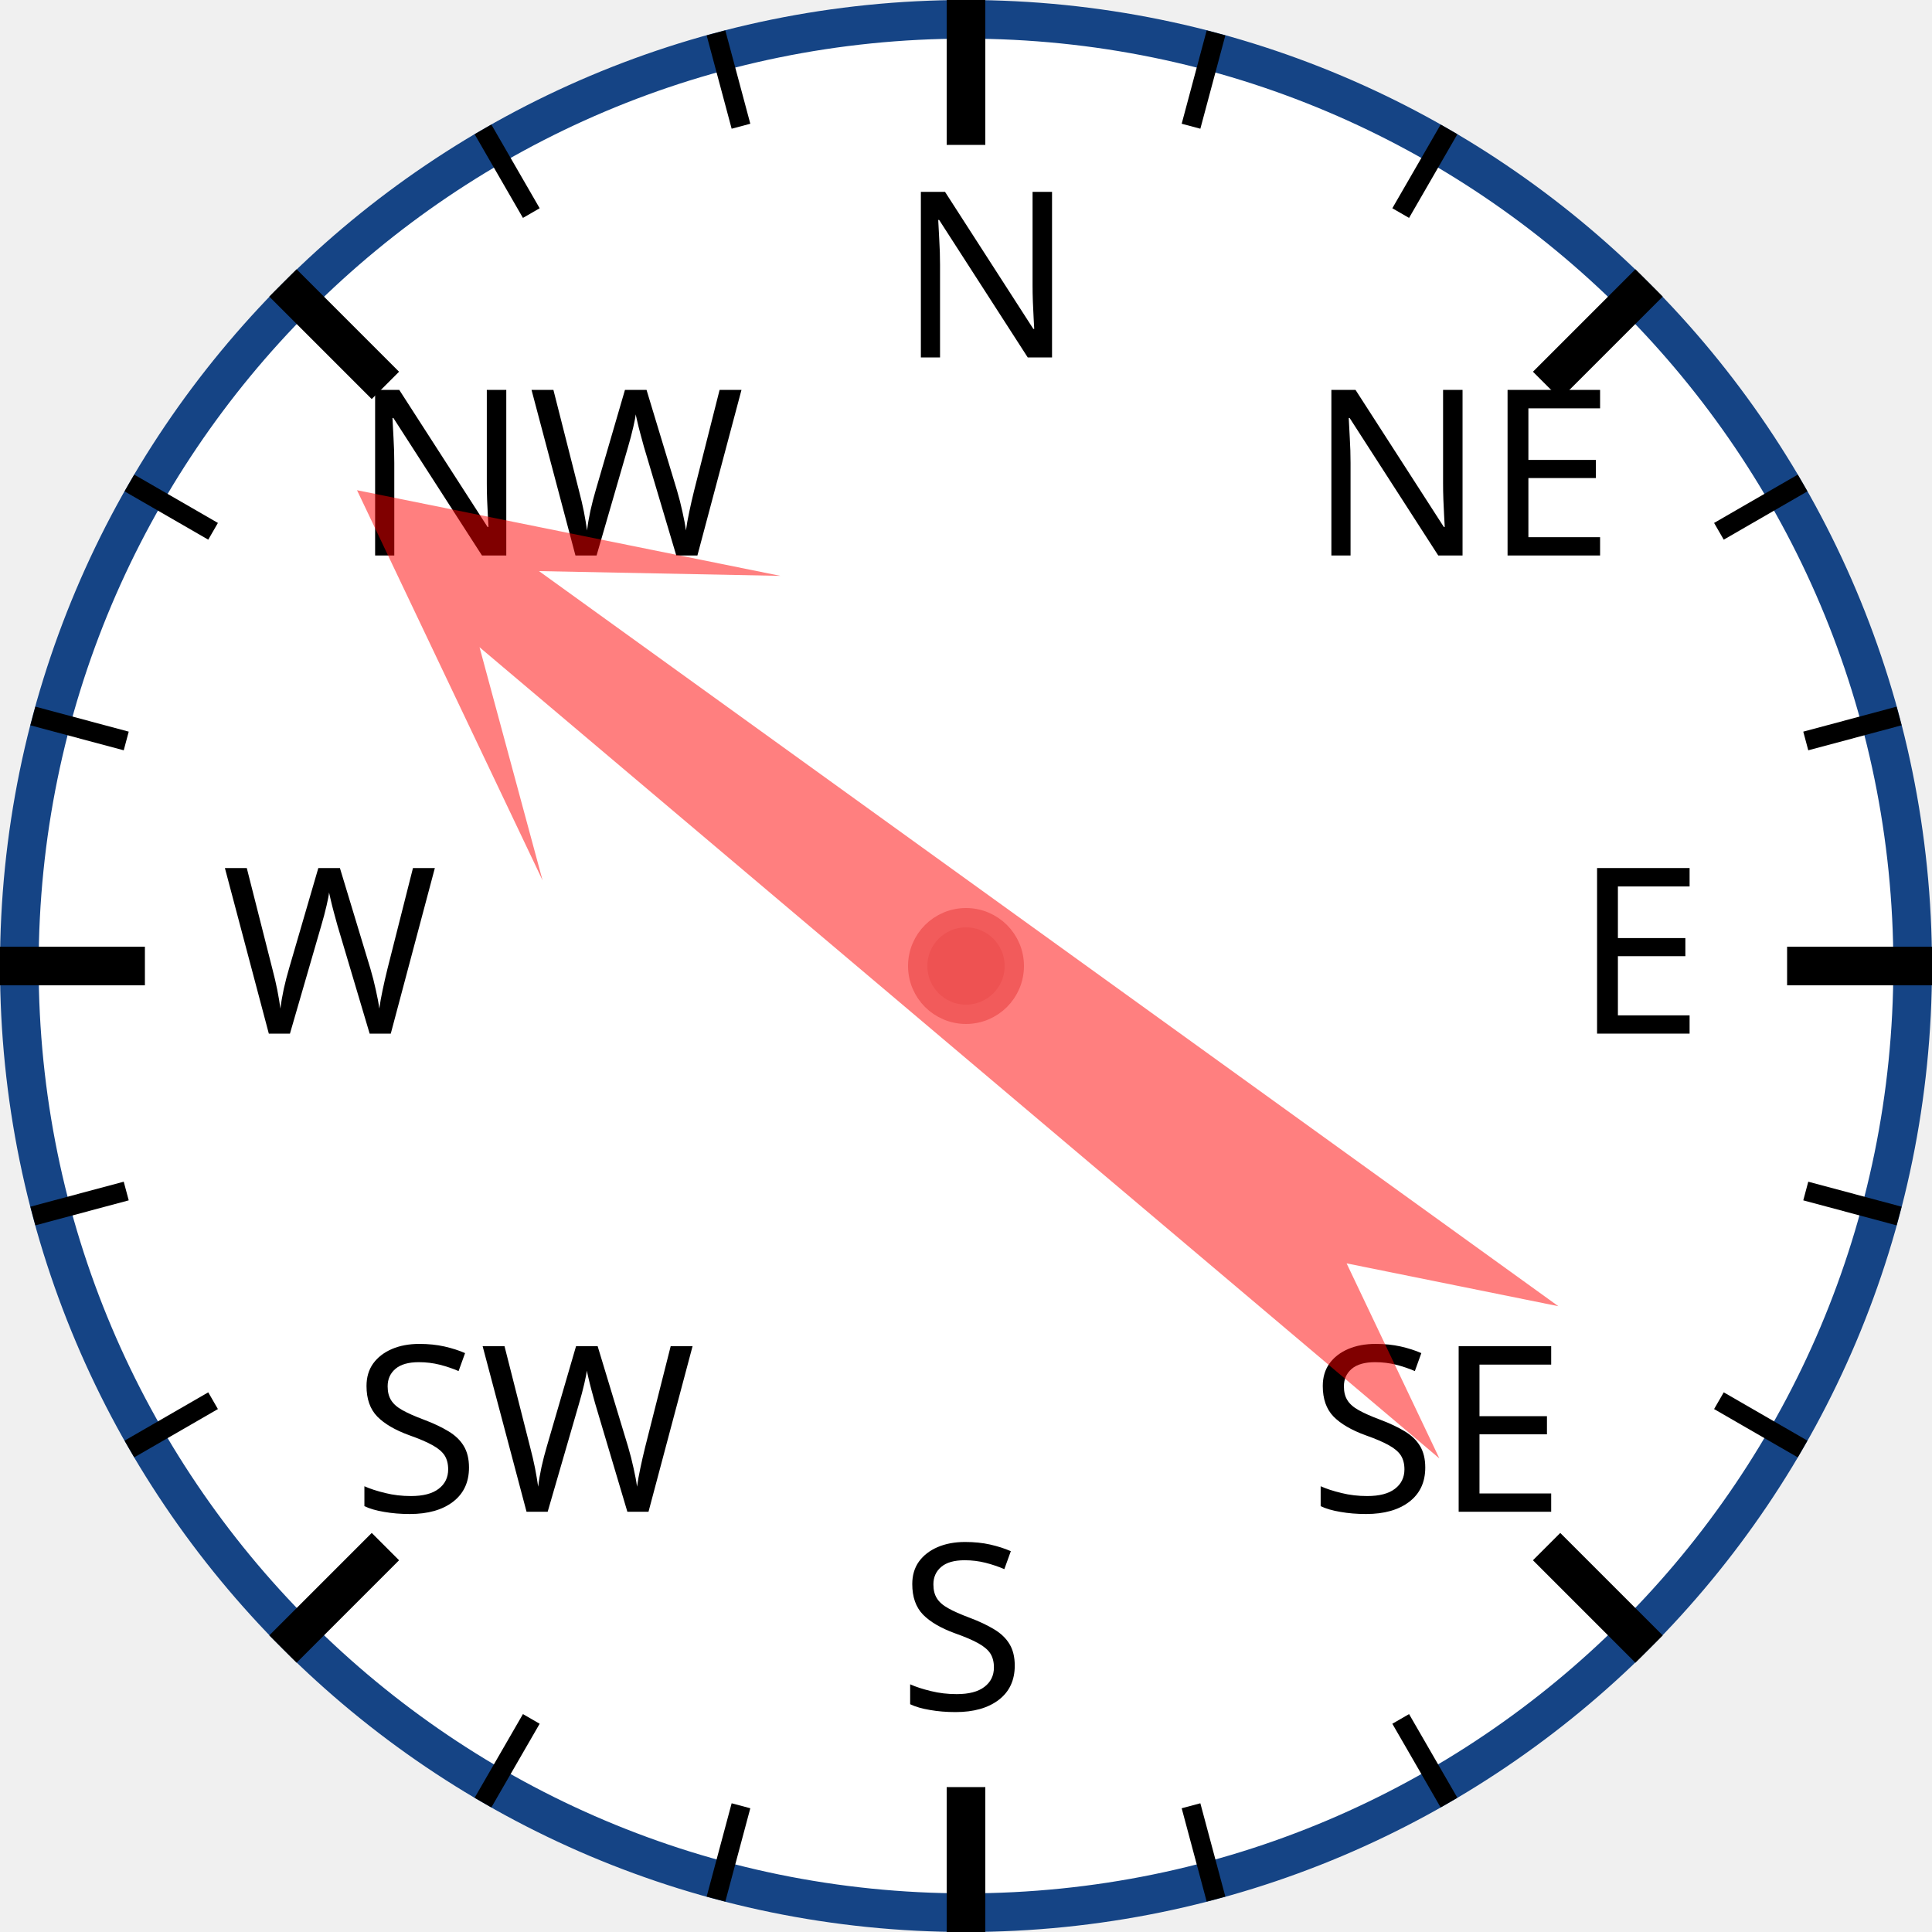
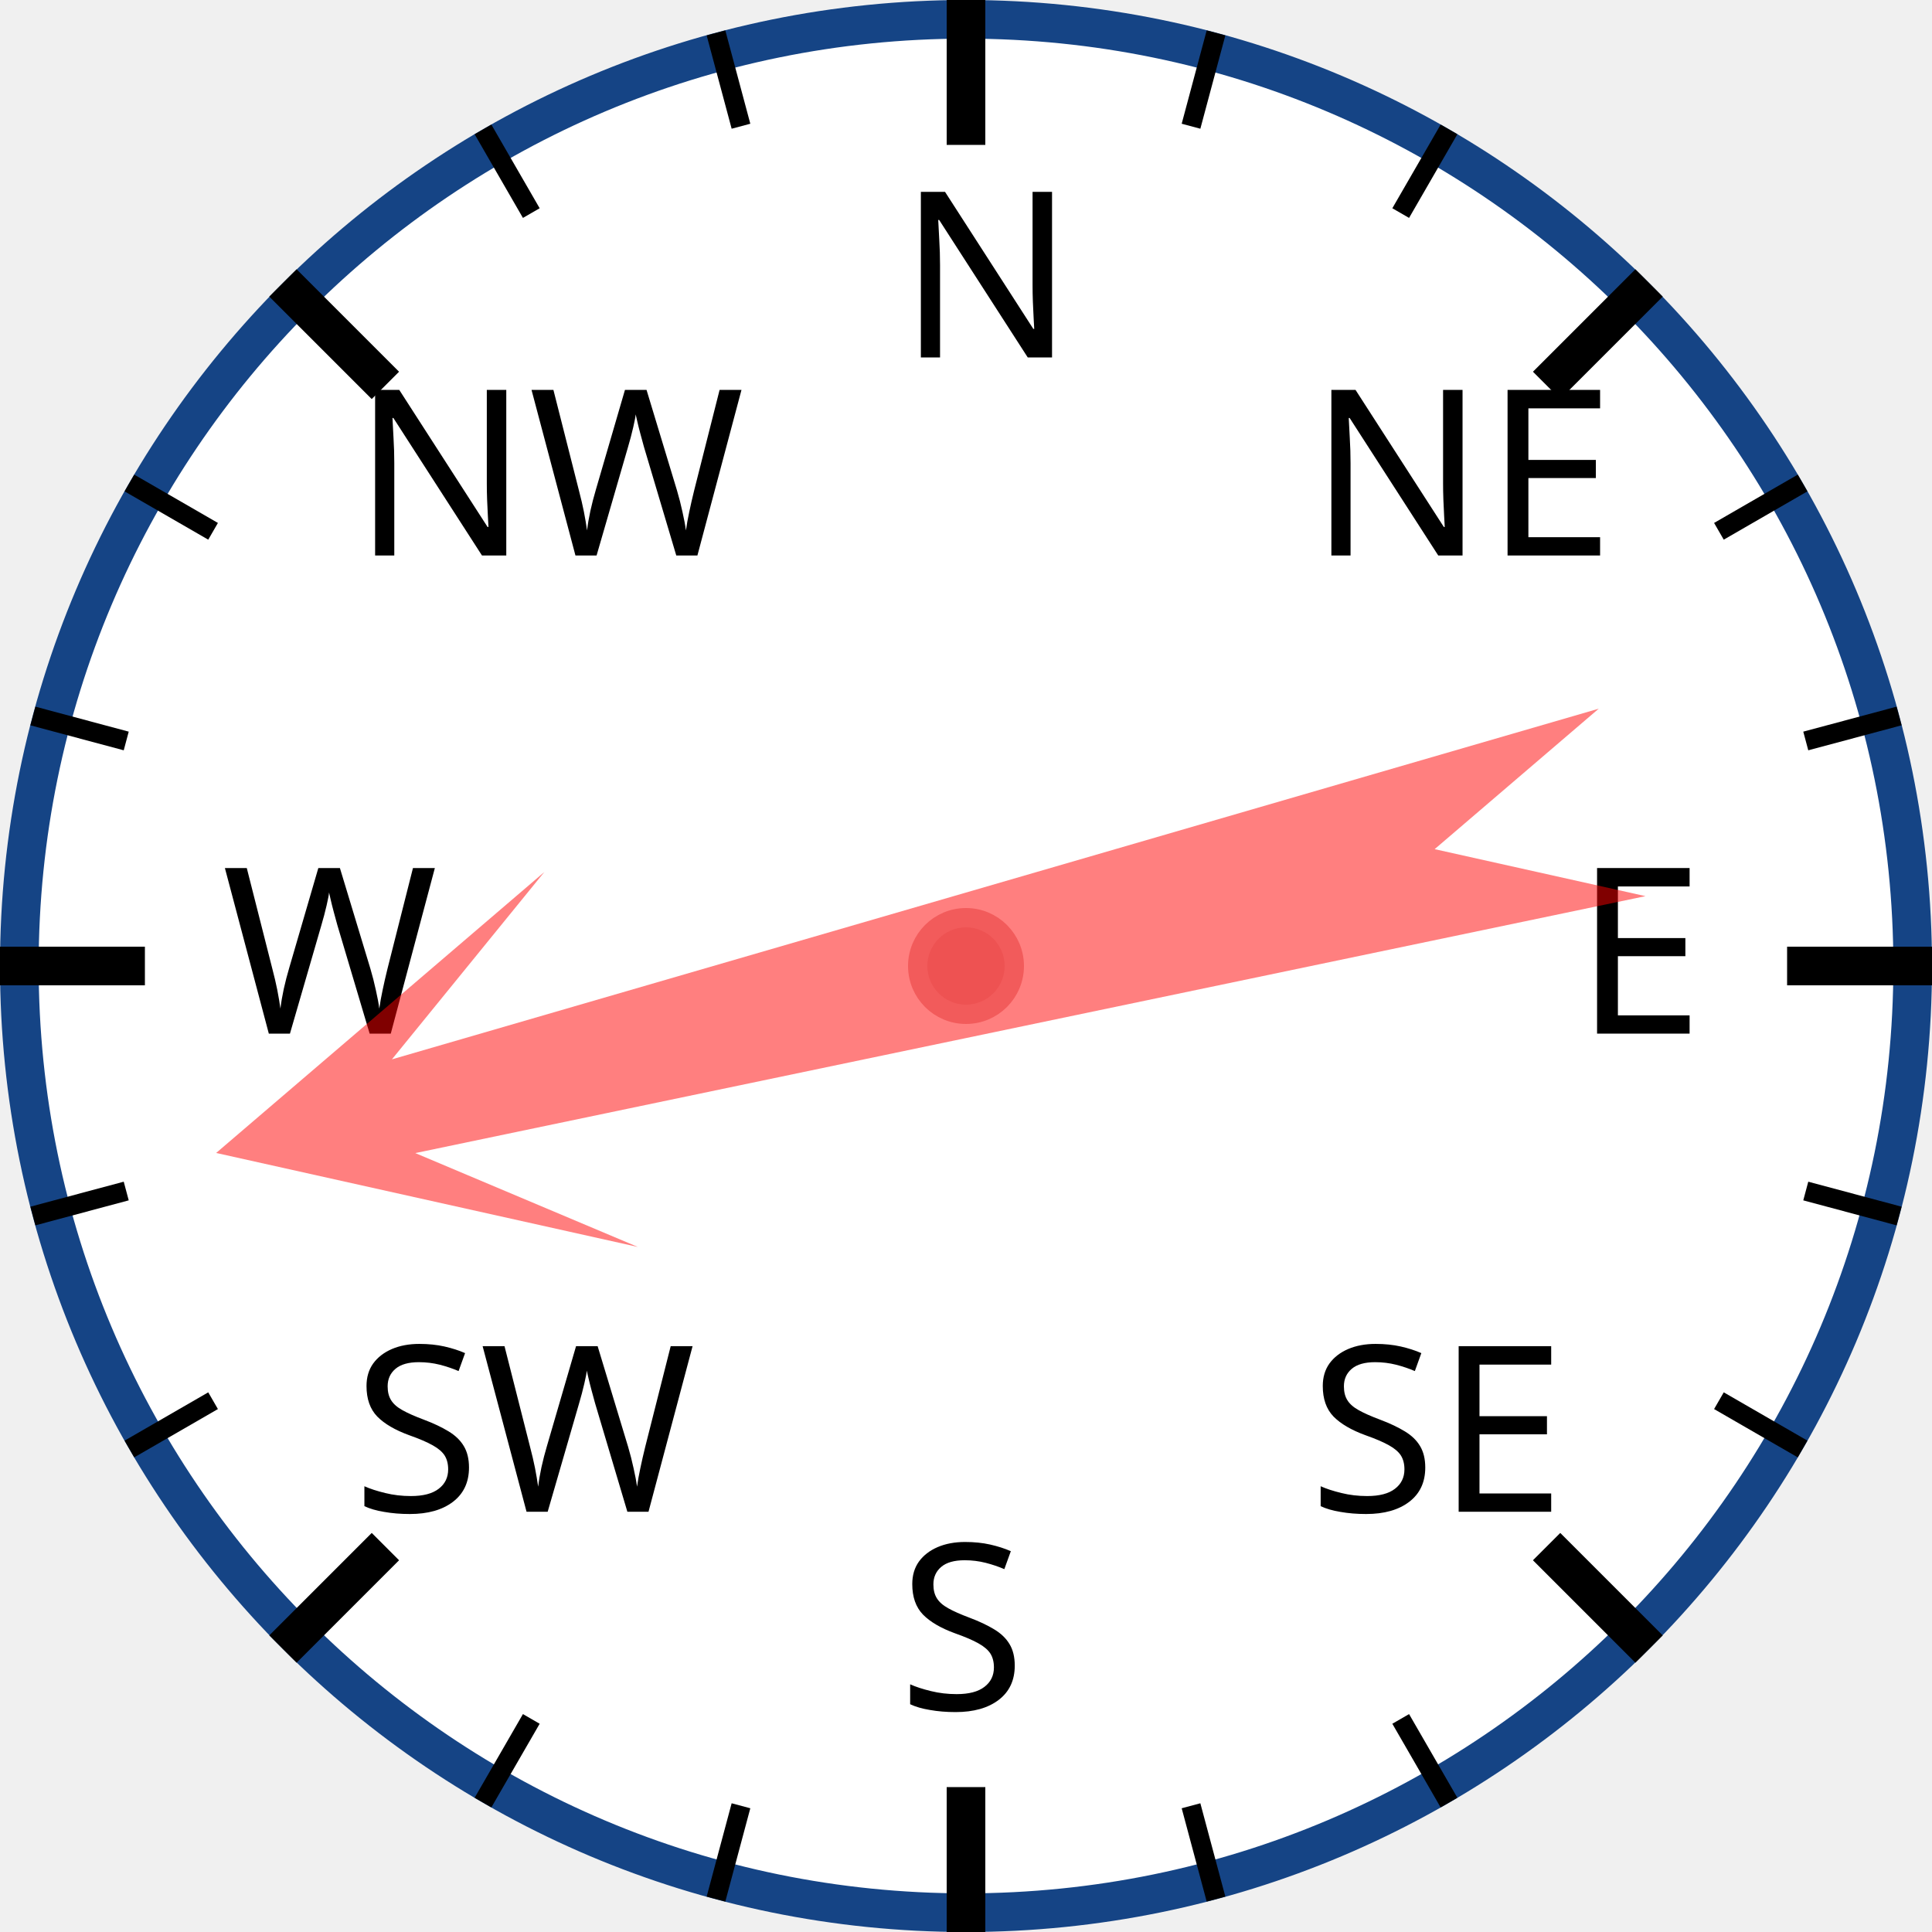
<svg xmlns="http://www.w3.org/2000/svg" width="120px" height="120px" viewBox="0 0 200 200">
  <circle cx="100" cy="100" r="98" style="fill: white; stroke: #154485; stroke-width: 4;" />
  <text x="93.0" y="37.0" style="font-family: sans-serif; font-size: 18pt;">N</text>
  <line x1="100.0" y1="0.0" x2="100.0" y2="15.0" style="stroke: black; stroke-width: 4;" />
  <line x1="74.118" y1="3.407" x2="76.706" y2="13.067" style="stroke: black; stroke-width: 2;" />
  <line x1="50" y1="13.397" x2="55" y2="22.058" style="stroke: black; stroke-width: 2;" />
  <text x="36.503" y="57.503" style="font-family: sans-serif; font-size: 18pt;">NW</text>
  <line x1="29.289" y1="29.289" x2="39.896" y2="39.896" style="stroke: black; stroke-width: 4;" />
  <line x1="13.397" y1="50" x2="22.058" y2="55" style="stroke: black; stroke-width: 2;" />
  <line x1="3.407" y1="74.118" x2="13.067" y2="76.706" style="stroke: black; stroke-width: 2;" />
  <text x="23.0" y="107.0" style="font-family: sans-serif; font-size: 18pt;">W</text>
  <line x1="0.0" y1="100.0" x2="15.0" y2="100.0" style="stroke: black; stroke-width: 4;" />
  <line x1="3.407" y1="125.882" x2="13.067" y2="123.294" style="stroke: black; stroke-width: 2;" />
  <line x1="13.397" y1="150" x2="22.058" y2="145" style="stroke: black; stroke-width: 2;" />
  <text x="36.503" y="156.497" style="font-family: sans-serif; font-size: 18pt;">SW</text>
  <line x1="29.289" y1="170.711" x2="39.896" y2="160.104" style="stroke: black; stroke-width: 4;" />
  <line x1="50" y1="186.603" x2="55" y2="177.942" style="stroke: black; stroke-width: 2;" />
  <line x1="74.118" y1="196.593" x2="76.706" y2="186.933" style="stroke: black; stroke-width: 2;" />
  <text x="93" y="177.0" style="font-family: sans-serif; font-size: 18pt;">S</text>
  <line x1="100" y1="200.0" x2="100" y2="185.0" style="stroke: black; stroke-width: 4;" />
  <line x1="125.882" y1="196.593" x2="123.294" y2="186.933" style="stroke: black; stroke-width: 2;" />
  <line x1="150.0" y1="186.603" x2="145.0" y2="177.942" style="stroke: black; stroke-width: 2;" />
  <text x="135.497" y="156.497" style="font-family: sans-serif; font-size: 18pt;">SE</text>
  <line x1="170.711" y1="170.711" x2="160.104" y2="160.104" style="stroke: black; stroke-width: 4;" />
  <line x1="186.603" y1="150" x2="177.942" y2="145" style="stroke: black; stroke-width: 2;" />
  <line x1="196.593" y1="125.882" x2="186.933" y2="123.294" style="stroke: black; stroke-width: 2;" />
  <text x="163.0" y="107" style="font-family: sans-serif; font-size: 18pt;">E</text>
  <line x1="200.0" y1="100" x2="185.0" y2="100" style="stroke: black; stroke-width: 4;" />
  <line x1="196.593" y1="74.118" x2="186.933" y2="76.706" style="stroke: black; stroke-width: 2;" />
  <line x1="186.603" y1="50" x2="177.942" y2="55" style="stroke: black; stroke-width: 2;" />
  <text x="135.497" y="57.503" style="font-family: sans-serif; font-size: 18pt;">NE</text>
  <line x1="170.711" y1="29.289" x2="160.104" y2="39.896" style="stroke: black; stroke-width: 4;" />
  <line x1="150" y1="13.397" x2="145" y2="22.058" style="stroke: black; stroke-width: 2;" />
  <line x1="125.882" y1="3.407" x2="123.294" y2="13.067" style="stroke: black; stroke-width: 2;" />
-   <polygon points="100 20 120 60 105 40 110 170 100 150 90 170 95 40 80 60" style="fill: red; fill-opacity: 0.5;" transform="rotate(308,100,100)" />
+   <polygon points="100 20 120 60 105 40 110 170 100 150 90 170 95 40 80 60" style="fill: red; fill-opacity: 0.5;" transform="rotate(256,100,100)" />
  <circle cx="100" cy="100" r="5" style="fill: #EE5252; stroke: #F25B5B; stroke-width: 2;" />
</svg>
